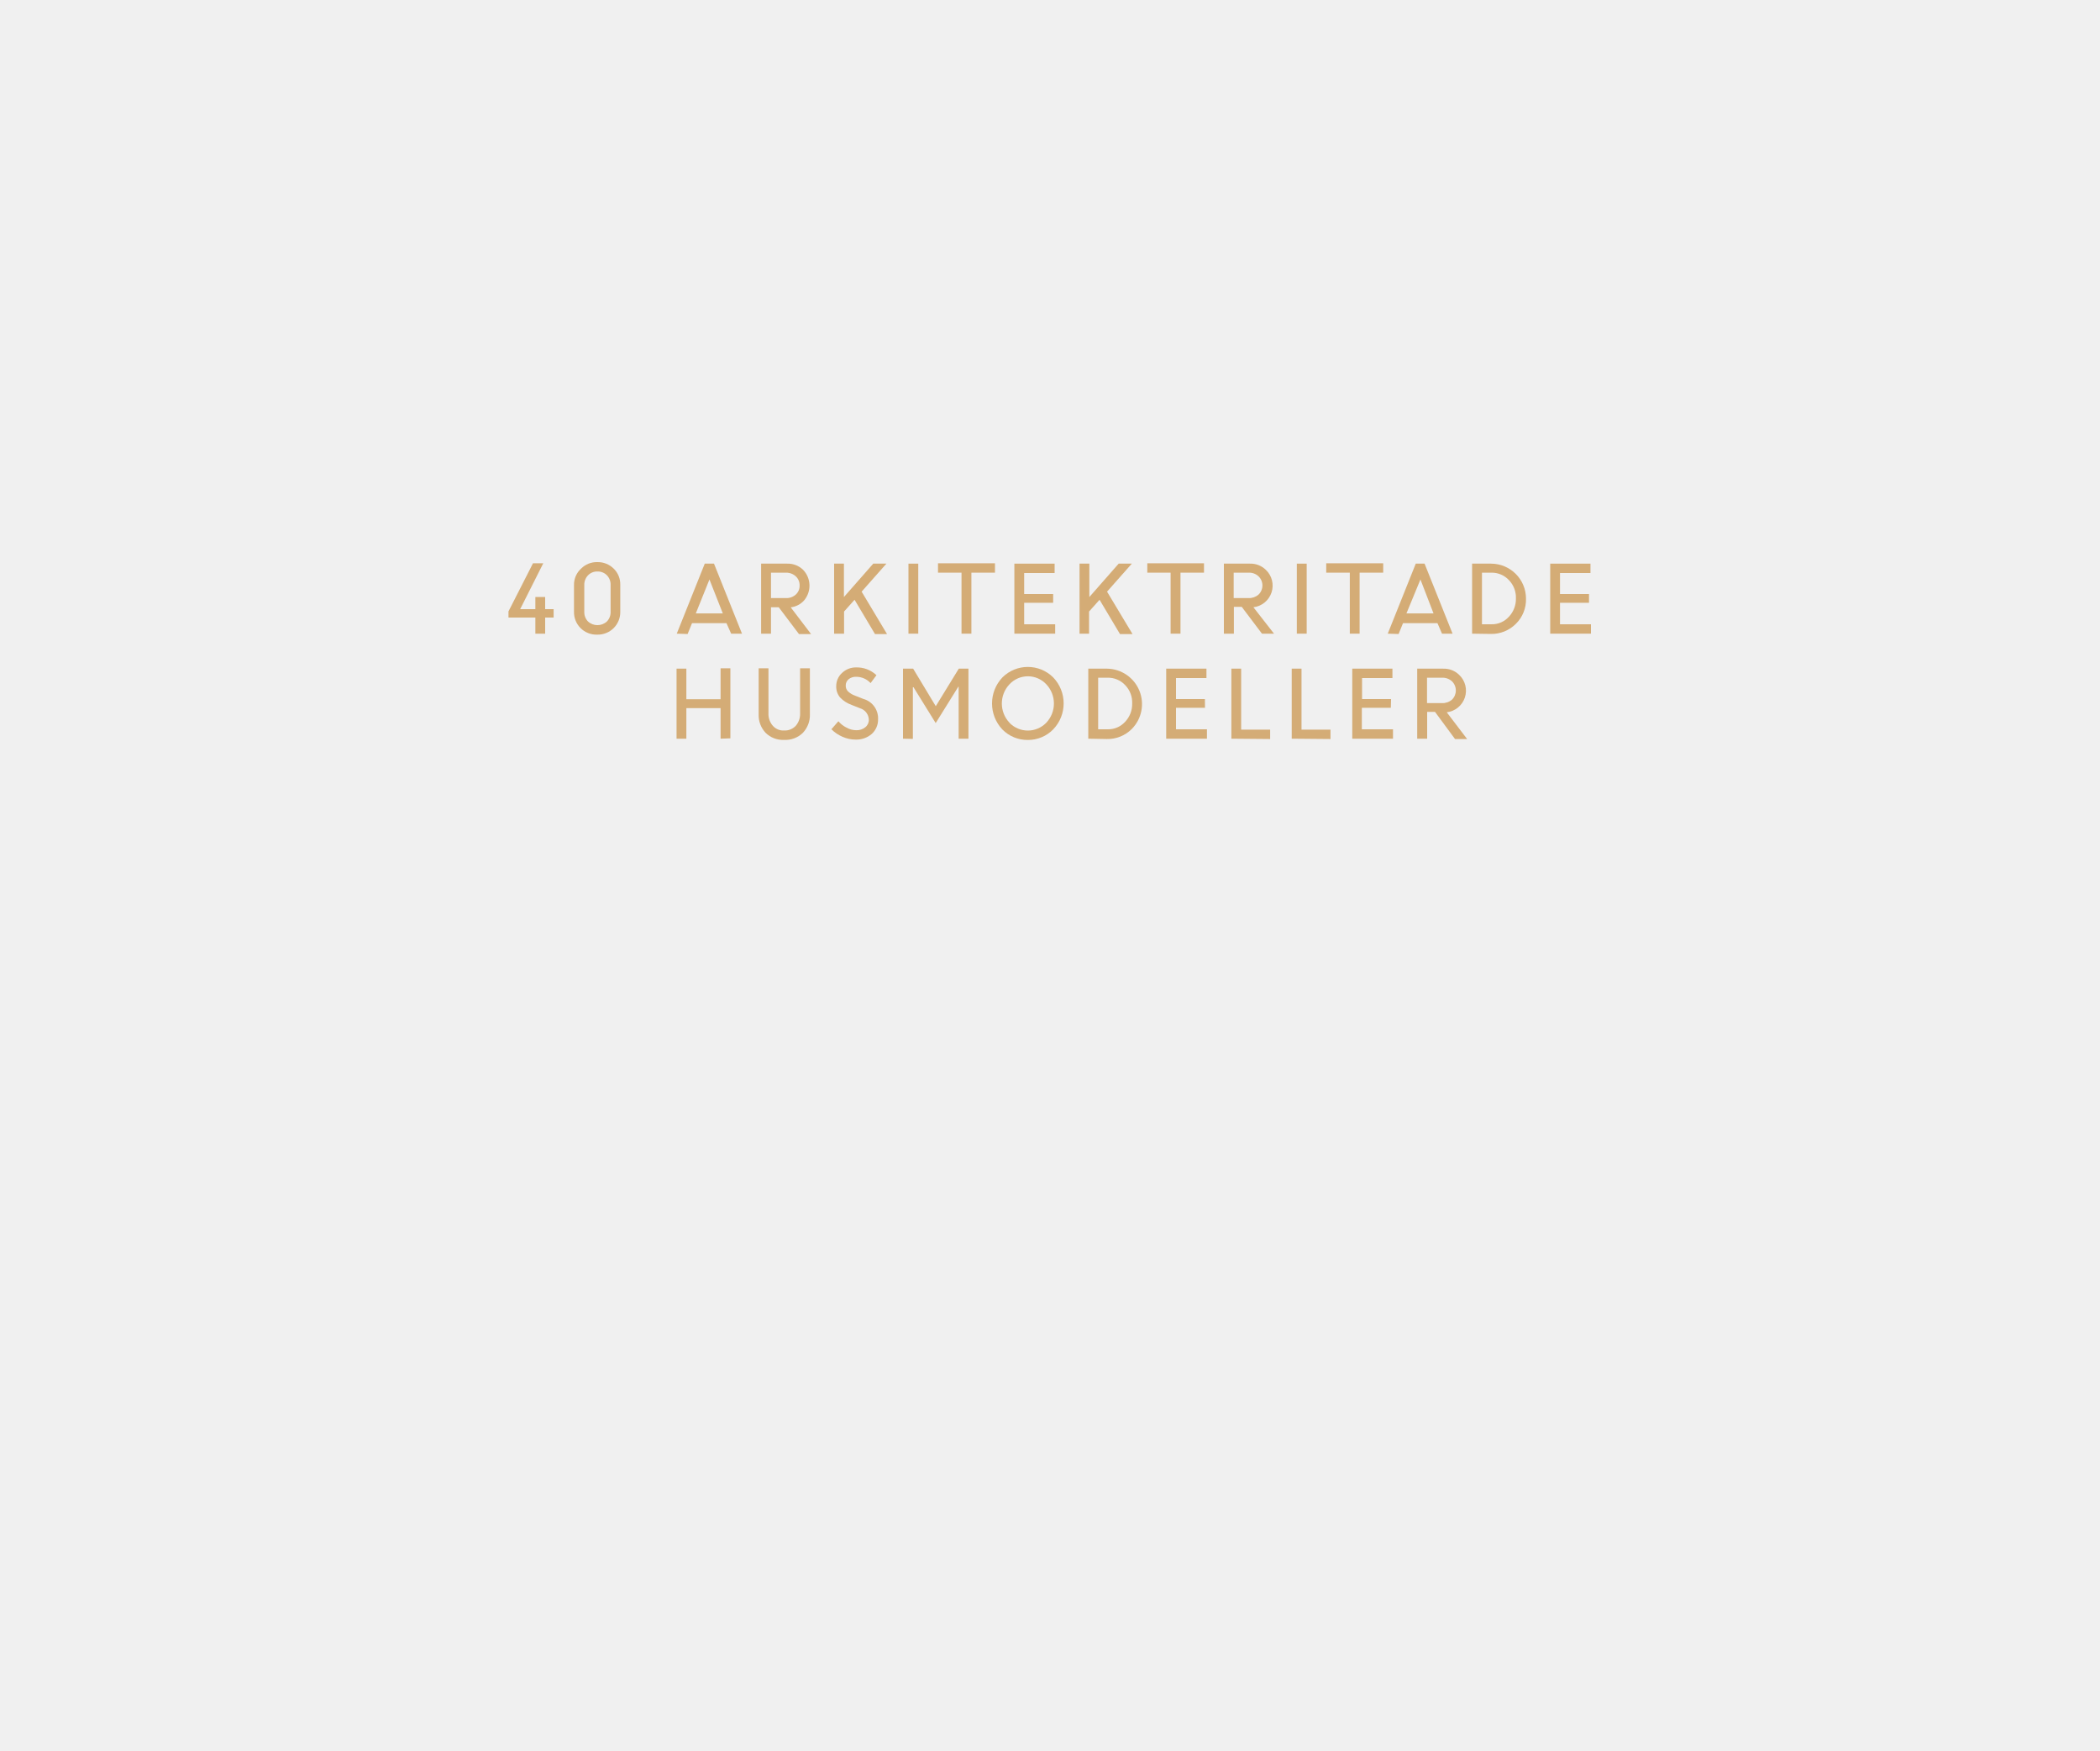
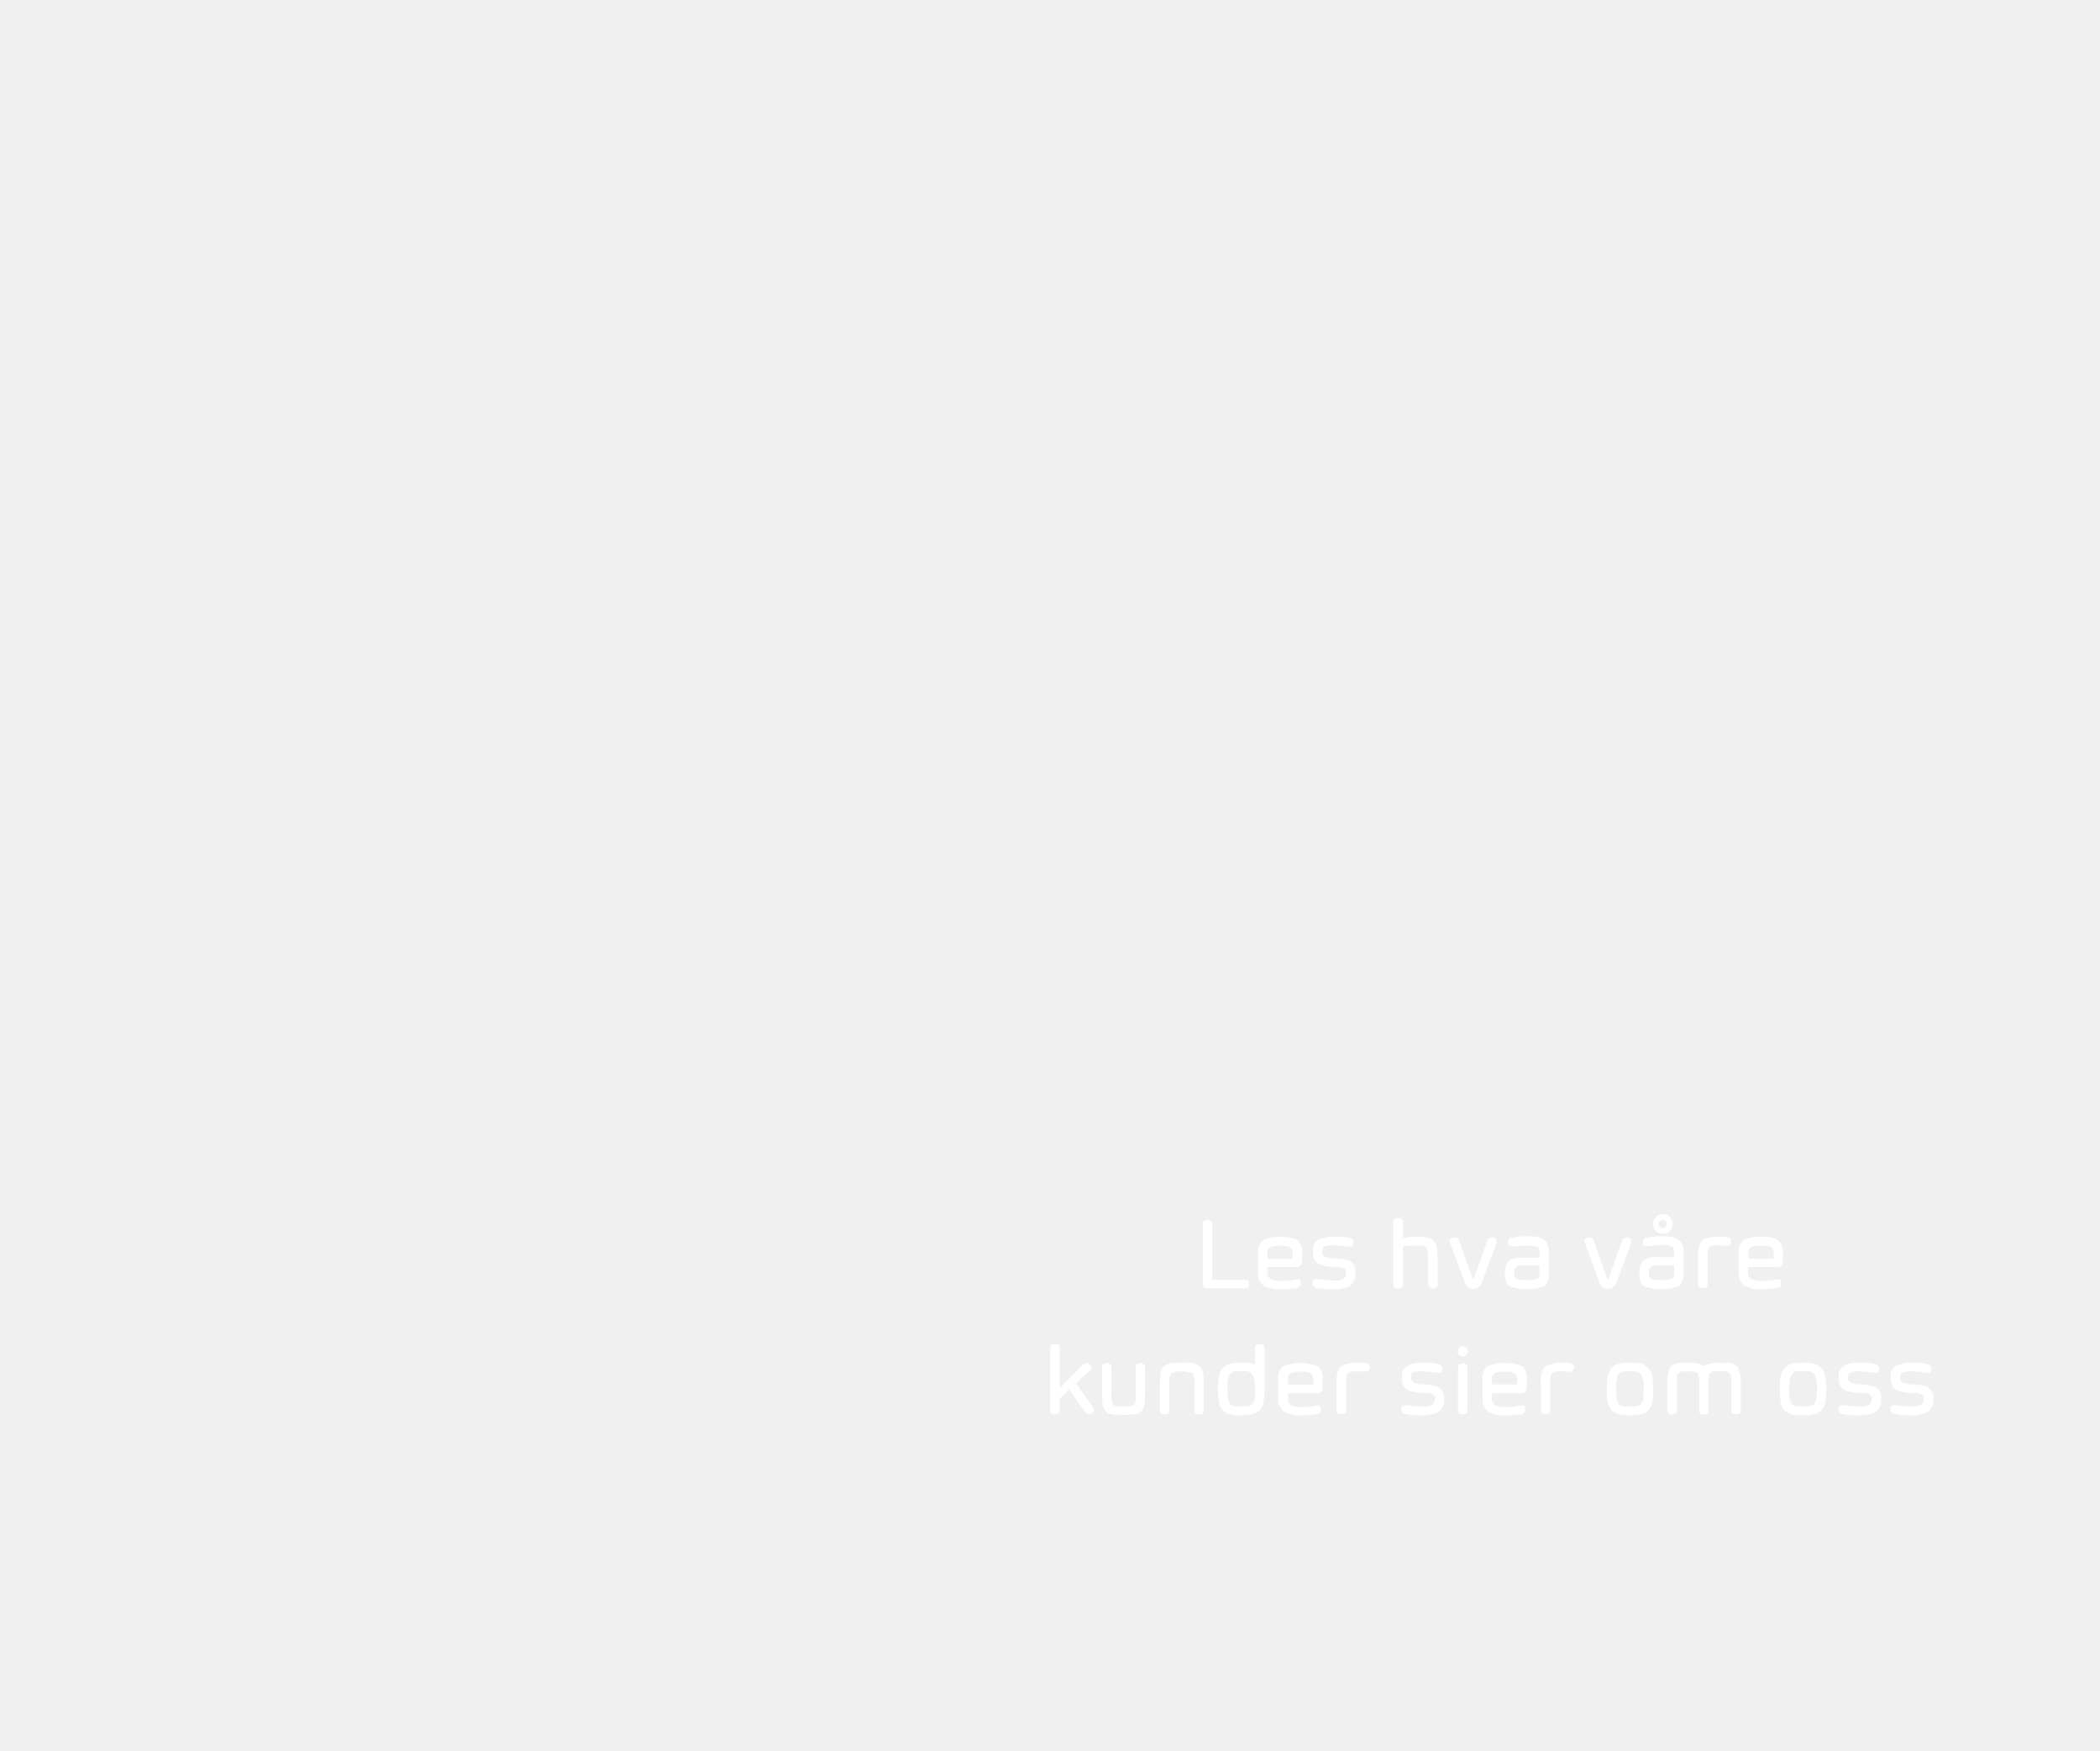
<svg xmlns="http://www.w3.org/2000/svg" id="Layer_1" data-name="Layer 1" viewBox="0 0 300 250">
  <defs>
-     <style>.cls-1{fill:#d4ac76;}</style>
+     <style>.cls-1{fill:#fff;}</style>
  </defs>
-   <path class="cls-1" d="M72.64,88.2v-.88l3.5-6.87h1.47L74.31,87h2.17V85.26h1.4V87h1.21V88.2H77.88v2.3h-1.4V88.2Z" />
-   <path class="cls-1" d="M85.3,90.64A3.2,3.2,0,0,1,82,87.35V83.54a3.1,3.1,0,0,1,1-2.32,3.17,3.17,0,0,1,2.33-.94,3.22,3.22,0,0,1,2.34.93,3.11,3.11,0,0,1,.94,2.31v3.85a3.21,3.21,0,0,1-3.28,3.27ZM84,88.76a2,2,0,0,0,2.7,0,1.91,1.91,0,0,0,.53-1.39V83.54a1.9,1.9,0,0,0-.53-1.38,1.83,1.83,0,0,0-1.35-.54,1.8,1.8,0,0,0-1.35.55,1.92,1.92,0,0,0-.53,1.38v3.82A1.91,1.91,0,0,0,84,88.76Z" />
-   <path class="cls-1" d="M96.68,90.5l4-10H102l4,10h-1.55L103.78,89H98.86l-.63,1.55Zm4.67-7.74L99.4,87.61h3.86Z" />
-   <path class="cls-1" d="M108.73,90.5v-10h3.73a3.14,3.14,0,0,1,2.27.88,3.27,3.27,0,0,1,.15,4.36,3,3,0,0,1-1.92,1l2.91,3.82h-1.73l-2.89-3.83h-1.11V90.5Zm3.54-8.71h-2.13v3.63h2.12a2,2,0,0,0,1.42-.5,1.68,1.68,0,0,0,.55-1.32,1.7,1.7,0,0,0-.55-1.29A2,2,0,0,0,112.27,81.79Z" />
-   <path class="cls-1" d="M119.16,90.5v-10h1.4v4.77l4.19-4.77h1.88l-3.54,4,3.63,6.06H125l-2.92-4.9-1.5,1.68V90.5Z" />
-   <path class="cls-1" d="M129.78,90.5v-10h1.4v10Z" />
-   <path class="cls-1" d="M134,81.79V80.45h8.14v1.34h-3.37V90.5h-1.41V81.79Z" />
-   <path class="cls-1" d="M150.45,86.09h-4.14v3.07h4.43V90.5h-5.83v-10h5.75v1.34h-4.35v3h4.14Z" />
-   <path class="cls-1" d="M154.22,90.5v-10h1.4v4.77l4.19-4.77h1.88l-3.54,4,3.64,6.06H160l-2.92-4.9-1.5,1.68V90.5Z" />
-   <path class="cls-1" d="M163.9,81.79V80.45H172v1.34h-3.36V90.5h-1.41V81.79Z" />
-   <path class="cls-1" d="M174.84,90.5v-10h3.73a3.12,3.12,0,0,1,2.26.88,3.11,3.11,0,0,1-1.77,5.35L182,90.5h-1.72l-2.89-3.83h-1.12V90.5Zm3.54-8.71h-2.14v3.63h2.13a2.05,2.05,0,0,0,1.42-.5,1.81,1.81,0,0,0,0-2.61A1.94,1.94,0,0,0,178.38,81.79Z" />
-   <path class="cls-1" d="M185.26,90.5v-10h1.41v10Z" />
-   <path class="cls-1" d="M189.46,81.79V80.45h8.14v1.34h-3.37V90.5h-1.4V81.79Z" />
-   <path class="cls-1" d="M198.25,90.5l4-10h1.26l4,10H206L205.35,89h-4.92l-.63,1.55Zm4.67-7.74-2,4.85h3.87Z" />
-   <path class="cls-1" d="M210.3,90.5v-10H213a5,5,0,0,1,5,5,4.85,4.85,0,0,1-1.46,3.61,4.91,4.91,0,0,1-3.57,1.43Zm2.75-8.71h-1.34v7.37h1.38a3.24,3.24,0,0,0,2.47-1.08,3.69,3.69,0,0,0,1-2.62,3.57,3.57,0,0,0-1-2.61A3.34,3.34,0,0,0,213.05,81.79Z" />
-   <path class="cls-1" d="M227,86.09h-4.14v3.07h4.42V90.5h-5.82v-10h5.75v1.34h-4.35v3H227Z" />
-   <path class="cls-1" d="M102.94,105.5v-4.36H98.05v4.36h-1.4v-10h1.4v4.36h4.89V95.45h1.4v10Z" />
-   <path class="cls-1" d="M112,105.67a3.49,3.49,0,0,1-2.62-1,3.65,3.65,0,0,1-1-2.66V95.45h1.4v6.43a2.56,2.56,0,0,0,.6,1.75,2,2,0,0,0,1.65.7,2.13,2.13,0,0,0,1.66-.68,2.58,2.58,0,0,0,.61-1.76V95.45h1.4V102a3.68,3.68,0,0,1-1,2.66A3.56,3.56,0,0,1,112,105.67Z" />
-   <path class="cls-1" d="M122.24,105.63a4.64,4.64,0,0,1-1.88-.4,5,5,0,0,1-1.59-1.08l1-1.14a3.75,3.75,0,0,0,1.16.91,2.93,2.93,0,0,0,1.39.37,1.91,1.91,0,0,0,1.3-.43,1.32,1.32,0,0,0,.5-1.07,1.76,1.76,0,0,0-1.27-1.64l-1.18-.47A4.22,4.22,0,0,1,120,99.6a2.39,2.39,0,0,1-.54-1.59,2.53,2.53,0,0,1,.83-1.9,2.86,2.86,0,0,1,2-.79,4.09,4.09,0,0,1,2.92,1.11l-.84,1.13a2.79,2.79,0,0,0-2.08-.9,1.59,1.59,0,0,0-1.06.35,1.13,1.13,0,0,0-.41.93,1.12,1.12,0,0,0,.3.78,2.75,2.75,0,0,0,1,.62l1.21.48a2.87,2.87,0,0,1,2.11,2.87,2.76,2.76,0,0,1-.89,2.12A3.36,3.36,0,0,1,122.24,105.63Z" />
-   <path class="cls-1" d="M129,105.5v-10h1.45l3.23,5.36,3.29-5.36h1.38v10h-1.4V98.08l-.05,0-3.23,5.19-3.17-5.12h-.09v7.38Z" />
-   <path class="cls-1" d="M146.84,105.68a5,5,0,0,1-3.63-1.48,5.41,5.41,0,0,1,0-7.46,5.15,5.15,0,0,1,7.24,0,5.36,5.36,0,0,1,0,7.44A5,5,0,0,1,146.84,105.68Zm-2.64-2.46a3.66,3.66,0,0,0,5.27,0,4,4,0,0,0,0-5.49,3.6,3.6,0,0,0-5.26,0,4,4,0,0,0,0,5.49Z" />
-   <path class="cls-1" d="M155.47,105.5v-10h2.7a5.06,5.06,0,0,1,3.51,8.62,4.9,4.9,0,0,1-3.56,1.43Zm2.75-8.71h-1.34v7.37h1.38a3.26,3.26,0,0,0,2.48-1.08,3.68,3.68,0,0,0,1-2.62,3.57,3.57,0,0,0-1-2.61A3.34,3.34,0,0,0,158.22,96.79Z" />
-   <path class="cls-1" d="M172.14,101.09H168v3.07h4.42v1.34H166.6v-10h5.75v1.34H168v3h4.13Z" />
-   <path class="cls-1" d="M175.91,105.5v-10h1.4v8.71h4.14v1.34Z" />
-   <path class="cls-1" d="M184.53,105.5v-10h1.4v8.71h4.14v1.34Z" />
-   <path class="cls-1" d="M198.69,101.09h-4.14v3.07H199v1.34h-5.82v-10h5.74v1.34h-4.34v3h4.14Z" />
-   <path class="cls-1" d="M202.46,105.5v-10h3.72a3.12,3.12,0,0,1,2.27.88,3.11,3.11,0,0,1-1.77,5.35l2.91,3.82h-1.73L205,101.67h-1.12v3.83ZM206,96.79h-2.14v3.63H206a2.06,2.06,0,0,0,1.43-.5,1.83,1.83,0,0,0,0-2.61A2,2,0,0,0,206,96.79Z" />
+   <path class="cls-1" d="M178,184h-5.5c-.45,0-.67-.18-.67-.53v-8.68c0-.36.22-.54.67-.54s.68.18.68.54v8H178c.3,0,.46.2.46.61S178.28,184,178,184Z" />
+   <path class="cls-1" d="M185.36,182.71c.31,0,.46.19.46.56a.6.6,0,0,1-.46.67,11.42,11.42,0,0,1-2.44.18,4.15,4.15,0,0,1-2.45-.56,2.17,2.17,0,0,1-.75-1.87V179a2.15,2.15,0,0,1,.67-1.86,4.77,4.77,0,0,1,2.52-.47,4.72,4.72,0,0,1,2.48.45A2.19,2.19,0,0,1,186,179v1.18a.77.77,0,0,1-.2.57.63.63,0,0,1-.5.21h-4.26v.88c0,.74.64,1.1,1.92,1.1a10.73,10.73,0,0,0,1.47-.09A7.68,7.68,0,0,1,185.36,182.71ZM181.07,179v.77h3.61V179a1,1,0,0,0-.36-.87,3,3,0,0,0-1.43-.23,3.29,3.29,0,0,0-1.43.21A.93.93,0,0,0,181.07,179Z" />
+   <path class="cls-1" d="M192.29,181.8v-.17a.55.55,0,0,0-.35-.52,3.06,3.06,0,0,0-1.23-.16,7.49,7.49,0,0,1-1.93-.28,1.55,1.55,0,0,1-.88-.59,1.92,1.92,0,0,1-.35-1.2v-.12a1.77,1.77,0,0,1,.75-1.69,4.75,4.75,0,0,1,2.3-.44,9.78,9.78,0,0,1,2.29.2.6.6,0,0,1,.46.67c0,.38-.15.56-.46.56a7.69,7.69,0,0,1-.95-.1,11.8,11.8,0,0,0-1.5-.1,4.08,4.08,0,0,0-1.17.13c-.25.09-.37.34-.37.74v.14c0,.54.55.82,1.67.85.46,0,.93.06,1.39.12a2.13,2.13,0,0,1,1.19.52,1.51,1.51,0,0,1,.48,1.25v.18a2,2,0,0,1-.76,1.84,4.61,4.61,0,0,1-2.45.49,11.11,11.11,0,0,1-2.42-.19.62.62,0,0,1-.47-.68c0-.37.16-.55.47-.55s.53,0,1.06.09a11.59,11.59,0,0,0,1.54.1,3.2,3.2,0,0,0,1.22-.2A.88.88,0,0,0,192.29,181.8Z" />
+   <path class="cls-1" d="M200.45,174.49v2.32a9.9,9.9,0,0,1,1.88-.19,7.79,7.79,0,0,1,1.41.1,1.72,1.72,0,0,1,1.5,1.35,8.66,8.66,0,0,1,.13,1.64v3.76c0,.35-.23.53-.68.53s-.67-.18-.67-.53v-3.62a8.27,8.27,0,0,0-.06-1.14.87.87,0,0,0-.31-.59,1.12,1.12,0,0,0-.52-.24q-.28,0-1,0a12.61,12.61,0,0,0-1.72.15v5.47c0,.35-.23.53-.67.53s-.68-.18-.68-.53v-9c0-.36.23-.54.68-.54S200.45,174.13,200.45,174.49Z" />
+   <path class="cls-1" d="M210.45,184.07a1.16,1.16,0,0,1-.72-.24,1.31,1.31,0,0,1-.45-.61l-2.12-5.72a1.15,1.15,0,0,0-.06-.24c0-.35.22-.52.66-.52a.63.63,0,0,1,.66.39l2,5.64h.08l2-5.64a.68.68,0,0,1,.72-.39c.39,0,.58.18.58.52a2.42,2.42,0,0,1,0,.24l-2.13,5.72a1.24,1.24,0,0,1-.46.62A1.18,1.18,0,0,1,210.45,184.07Z" />
+   <path class="cls-1" d="M215.94,178c-.31,0-.47-.18-.47-.55a.62.62,0,0,1,.47-.68,10.66,10.66,0,0,1,2.43-.19,3.56,3.56,0,0,1,2.3.54,2.46,2.46,0,0,1,.61,1.89v2.89c0,.91-.22,1.49-.66,1.77a5.34,5.34,0,0,1-2.53.41,5.19,5.19,0,0,1-2.5-.41A2,2,0,0,1,215,182a2.7,2.7,0,0,1,.48-1.85,2.8,2.8,0,0,1,2-.51h2.49v-.77a.85.85,0,0,0-.35-.77,2.63,2.63,0,0,0-1.22-.2,9.72,9.72,0,0,0-1.53.1A4.82,4.82,0,0,1,215.94,178Zm4,4v-1.27h-2.08a2.61,2.61,0,0,0-1.26.19c-.19.12-.29.41-.29.86s.12.75.36.87a3.48,3.48,0,0,0,1.43.19,4.47,4.47,0,0,0,1.45-.16A.69.69,0,0,0,219.93,182.05Z" />
+   <path class="cls-1" d="M229.69,184.07a1.16,1.16,0,0,1-.72-.24,1.31,1.31,0,0,1-.45-.61l-2.12-5.72a1.15,1.15,0,0,0-.06-.24c0-.35.22-.52.66-.52a.63.63,0,0,1,.66.39l2,5.64h.08l2-5.64a.68.68,0,0,1,.72-.39c.39,0,.58.18.58.52a2.42,2.42,0,0,1,0,.24l-2.13,5.72a1.24,1.24,0,0,1-.46.62A1.18,1.18,0,0,1,229.69,184.07Z" />
+   <path class="cls-1" d="M235.16,178c-.31,0-.47-.18-.47-.55a.62.62,0,0,1,.47-.68,10.66,10.66,0,0,1,2.43-.19,3.54,3.54,0,0,1,2.3.54,2.42,2.42,0,0,1,.61,1.89v2.89c0,.91-.22,1.49-.66,1.77a5.34,5.34,0,0,1-2.53.41,5.09,5.09,0,0,1-2.49-.41c-.42-.28-.62-.86-.62-1.76a2.7,2.7,0,0,1,.48-1.85,2.78,2.78,0,0,1,2-.51h2.47v-.77a.83.83,0,0,0-.34-.77,2.63,2.63,0,0,0-1.22-.2,9.72,9.72,0,0,0-1.53.1A4.84,4.84,0,0,1,235.16,178Zm4,4v-1.27h-2.07a2.56,2.56,0,0,0-1.25.19c-.19.12-.29.41-.29.86s.12.75.36.87a3.48,3.48,0,0,0,1.43.19,4.44,4.44,0,0,0,1.44-.16A.67.67,0,0,0,239.15,182.05Zm-2.61-6.19a1.43,1.43,0,0,1,0-2,1.39,1.39,0,0,1,2,0,1.4,1.4,0,0,1,0,2,1.41,1.41,0,0,1-2,0Zm.39-1a.61.61,0,0,0,.17.43.59.59,0,0,0,.43.17.58.58,0,0,0,.43-.18.6.6,0,0,0-.43-1,.6.6,0,0,0-.43.17A.56.56,0,0,0,236.93,174.87Z" />
+   <path class="cls-1" d="M243.94,179.74v3.73c0,.35-.23.53-.67.53s-.68-.18-.68-.53v-3.91a4.66,4.66,0,0,1,.24-1.87,2.66,2.66,0,0,1,.44-.63,6.77,6.77,0,0,1,3.72-.31.46.46,0,0,1,.33.47.68.68,0,0,1-.18.52.6.6,0,0,1-.46.17l-1-.06a4.36,4.36,0,0,0-1.15.09,1,1,0,0,0-.34.17,1.2,1.2,0,0,0-.16.34,1.5,1.5,0,0,0-.09.52C243.94,179.15,243.94,179.41,243.94,179.74Z" />
+   <path class="cls-1" d="M254,182.71c.31,0,.47.19.47.56a.61.61,0,0,1-.47.67,11.32,11.32,0,0,1-2.43.18,4.17,4.17,0,0,1-2.46-.56,2.19,2.19,0,0,1-.74-1.87V179a2.15,2.15,0,0,1,.67-1.86,4.75,4.75,0,0,1,2.51-.47,4.69,4.69,0,0,1,2.48.45,2.19,2.19,0,0,1,.65,1.88v1.18a.82.82,0,0,1-.2.57.66.66,0,0,1-.51.21h-4.26v.88c0,.74.64,1.1,1.93,1.1a10.58,10.58,0,0,0,1.46-.09A7.68,7.68,0,0,1,254,182.71ZM249.75,179v.77h3.62V179a.93.93,0,0,0-.37-.87,2.88,2.88,0,0,0-1.42-.23,3.31,3.31,0,0,0-1.44.21A1,1,0,0,0,249.75,179Z" />
+   <path class="cls-1" d="M151.38,192.49v5.79l3.35-3.39a.7.7,0,0,1,.5-.23.63.63,0,0,1,.47.19.58.58,0,0,1,.19.44.7.7,0,0,1-.24.5l-1.94,1.8,2.39,3.33a.76.76,0,0,1,.15.45.61.61,0,0,1-.21.44.71.71,0,0,1-.5.2.5.5,0,0,1-.44-.24l-2.35-3.28-1.37,1.28v1.7c0,.35-.23.53-.67.53s-.68-.18-.68-.53v-9c0-.36.23-.54.68-.54S151.38,192.13,151.38,192.49Z" />
+   <path class="cls-1" d="M159.82,200.88h1.4a1.55,1.55,0,0,0,.47-.08.9.9,0,0,0,.38-.23.92.92,0,0,0,.16-.6c0-.3,0-.62,0-1v-3.75c0-.35.23-.53.68-.53s.67.18.67.53v3.92a8.35,8.35,0,0,1-.12,1.62,1.39,1.39,0,0,1-.52.87,1.8,1.8,0,0,1-.91.37,14.67,14.67,0,0,1-3.06,0,1.88,1.88,0,0,1-.91-.37,1.42,1.42,0,0,1-.51-.87,9.23,9.23,0,0,1-.12-1.62v-3.92c0-.35.23-.53.68-.53s.67.18.67.53V199a3.13,3.13,0,0,0,.24,1.63.73.73,0,0,0,.31.16A1.6,1.6,0,0,0,159.82,200.88Z" />
+   <path class="cls-1" d="M167.29,196.1a3.09,3.09,0,0,0-.25,1.63v3.74c0,.35-.22.53-.67.53s-.67-.18-.67-.53v-3.91a7.52,7.52,0,0,1,.13-1.61,1.39,1.39,0,0,1,.53-.88,1.93,1.93,0,0,1,.92-.37,12.78,12.78,0,0,1,1.66-.08,3.86,3.86,0,0,1,2.39.46,1.93,1.93,0,0,1,.58,1.32,9.35,9.35,0,0,1,.06,1.16v3.91c0,.35-.23.53-.68.53s-.67-.18-.67-.53v-3.74a2.94,2.94,0,0,0-.26-1.62,4.75,4.75,0,0,0-3.07,0Z" />
+   <path class="cls-1" d="M180.64,192.49v5.94a9.68,9.68,0,0,1-.16,1.92,2.06,2.06,0,0,1-.6,1.11,2.17,2.17,0,0,1-1,.53,7.82,7.82,0,0,1-1.56.13,7.3,7.3,0,0,1-1.57-.13,2.09,2.09,0,0,1-1-.52,2,2,0,0,1-.59-1.12,10.51,10.51,0,0,1-.16-1.92,9.16,9.16,0,0,1,.17-1.94,2.09,2.09,0,0,1,1.59-1.73,8.22,8.22,0,0,1,1.73-.14,4.63,4.63,0,0,1,1.8.29v-2.42c0-.36.22-.54.67-.54S180.64,192.13,180.64,192.49Zm-5.13,4.23a3.77,3.77,0,0,0-.16,1.34c0,.64,0,1.15.05,1.52a1.88,1.88,0,0,0,.38,1,1.2,1.2,0,0,0,.88.3l.67,0c.88,0,1.39-.11,1.55-.32a2,2,0,0,0,.39-1c0-.37,0-.75,0-1.14a3.91,3.91,0,0,0-.33-2.11,1.81,1.81,0,0,0-.26-.28,1.84,1.84,0,0,0-1-.2h-1a1.15,1.15,0,0,0-.87.31A4,4,0,0,0,175.51,196.72Z" />
+   <path class="cls-1" d="M188.25,200.71c.3,0,.46.19.46.56a.61.61,0,0,1-.46.67,11.49,11.49,0,0,1-2.44.18,4.15,4.15,0,0,1-2.45-.56,2.17,2.17,0,0,1-.75-1.87V197a2.15,2.15,0,0,1,.67-1.86,7,7,0,0,1,5,0,2.19,2.19,0,0,1,.64,1.88v1.18a.77.77,0,0,1-.2.57.63.63,0,0,1-.5.21H184v.88c0,.74.64,1.1,1.92,1.1a10.73,10.73,0,0,0,1.47-.09A7.68,7.68,0,0,1,188.25,200.71ZM184,197v.77h3.61V197a1,1,0,0,0-.36-.87,3,3,0,0,0-1.43-.23,3.38,3.38,0,0,0-1.44.21A1,1,0,0,0,184,197Z" />
+   <path class="cls-1" d="M192.29,197.74v3.73c0,.35-.22.53-.67.53s-.67-.18-.68-.53v-3.91a4.66,4.66,0,0,1,.24-1.87,2.39,2.39,0,0,1,.45-.63,6.73,6.73,0,0,1,3.71-.31.46.46,0,0,1,.33.47.68.68,0,0,1-.18.52.6.6,0,0,1-.46.17l-1-.06a4.41,4.41,0,0,0-1.15.09,1,1,0,0,0-.34.17,1.57,1.57,0,0,0-.16.34,1.5,1.5,0,0,0-.09.52C192.29,197.15,192.29,197.41,192.29,197.74Z" />
+   <path class="cls-1" d="M205,199.8v-.17a.55.55,0,0,0-.35-.52,3.06,3.06,0,0,0-1.23-.16,7.49,7.49,0,0,1-1.93-.28,1.55,1.55,0,0,1-.88-.59,1.92,1.92,0,0,1-.35-1.2v-.12a1.77,1.77,0,0,1,.75-1.69,4.72,4.72,0,0,1,2.3-.44,9.78,9.78,0,0,1,2.29.2.6.6,0,0,1,.46.67c0,.38-.15.56-.46.56a7.69,7.69,0,0,1-1-.1,11.8,11.8,0,0,0-1.5-.1,4.08,4.08,0,0,0-1.17.13c-.25.09-.37.34-.37.74v.14c0,.54.55.82,1.67.85.46,0,.93.06,1.4.12a2.13,2.13,0,0,1,1.18.52,1.51,1.51,0,0,1,.48,1.25v.18a2,2,0,0,1-.76,1.84,4.61,4.61,0,0,1-2.45.49,11.28,11.28,0,0,1-2.43-.19.62.62,0,0,1-.46-.68c0-.37.16-.55.46-.55s.54,0,1.07.09a11.55,11.55,0,0,0,1.53.1,3.22,3.22,0,0,0,1.23-.2A.88.88,0,0,0,205,199.8Z" />
+   <path class="cls-1" d="M208.23,193a.7.7,0,0,1,.22-.52.73.73,0,0,1,.51-.23.71.71,0,0,1,.52.23.76.76,0,0,1,.21.53.7.7,0,0,1-.22.51.67.67,0,0,1-.51.22.7.7,0,0,1-.52-.22A.73.73,0,0,1,208.23,193Zm1.4,2.26v6.21c0,.35-.22.53-.67.53s-.67-.18-.67-.53v-6.21c0-.35.22-.53.67-.53S209.63,194.91,209.63,195.26Z" />
+   <path class="cls-1" d="M217.43,200.71c.3,0,.46.19.46.56a.61.61,0,0,1-.46.67,11.49,11.49,0,0,1-2.44.18,4.15,4.15,0,0,1-2.45-.56,2.17,2.17,0,0,1-.75-1.87V197a2.15,2.15,0,0,1,.67-1.86,7,7,0,0,1,5,0,2.19,2.19,0,0,1,.64,1.88v1.18a.77.77,0,0,1-.2.57.63.63,0,0,1-.5.21h-4.27v.88c0,.74.65,1.1,1.93,1.1a10.73,10.73,0,0,0,1.47-.09A7.68,7.68,0,0,1,217.43,200.71Zm-4.3-3.76v.77h3.62V197a1,1,0,0,0-.36-.87,3,3,0,0,0-1.43-.23,3.38,3.38,0,0,0-1.44.21A1,1,0,0,0,213.13,197Z" />
+   <path class="cls-1" d="M221.47,197.74v3.73c0,.35-.22.53-.67.53s-.67-.18-.68-.53v-3.91a4.66,4.66,0,0,1,.24-1.87,2.39,2.39,0,0,1,.45-.63,6.73,6.73,0,0,1,3.71-.31.46.46,0,0,1,.33.47.68.68,0,0,1-.18.52.6.6,0,0,1-.46.17l-1-.06a4.41,4.41,0,0,0-1.15.09,1,1,0,0,0-.34.17,1.57,1.57,0,0,0-.16.34,1.5,1.5,0,0,0-.09.52C221.47,197.15,221.47,197.41,221.47,197.74Z" />
+   <path class="cls-1" d="M229.53,198.43a9.16,9.16,0,0,1,.17-1.94,2.1,2.1,0,0,1,1.59-1.73,8.87,8.87,0,0,1,3.14,0,2.17,2.17,0,0,1,1,.57,2.47,2.47,0,0,1,.6,1.16,11.78,11.78,0,0,1,0,3.87,2.1,2.1,0,0,1-.6,1.11,2.27,2.27,0,0,1-1,.52,8,8,0,0,1-1.57.13,7.36,7.36,0,0,1-1.57-.13,2.09,2.09,0,0,1-1-.52,2,2,0,0,1-.59-1.12A9.68,9.68,0,0,1,229.53,198.43Zm1.51-1.71a4,4,0,0,0-.16,1.34c0,.64,0,1.15.05,1.52a1.88,1.88,0,0,0,.38,1,1.2,1.2,0,0,0,.88.3l.67,0c.88,0,1.4-.11,1.55-.32a2,2,0,0,0,.39-1c0-.37,0-.75,0-1.14a3.91,3.91,0,0,0-.33-2.11,2.53,2.53,0,0,0-.25-.28,1.88,1.88,0,0,0-1.06-.2h-1a1.17,1.17,0,0,0-.87.31A4,4,0,0,0,231,196.72Z" />
+   <path class="cls-1" d="M245.67,195.85a8.56,8.56,0,0,0-.87,0,.79.79,0,0,0-.47.22.72.72,0,0,0-.24.5,7.36,7.36,0,0,0,0,1v3.92c0,.35-.22.53-.67.53s-.68-.18-.68-.53v-4.12c0-.69-.09-1.11-.27-1.27a1.88,1.88,0,0,0-1.12-.23q-.85,0-1.11,0a.72.72,0,0,0-.46.24.88.88,0,0,0-.22.54c0,.22,0,.58,0,1.07v3.74c0,.35-.23.53-.67.53s-.68-.18-.68-.53v-3.91a4.91,4.91,0,0,1,.34-2.16,1.65,1.65,0,0,1,1.42-.73,11.77,11.77,0,0,1,1.2,0,4.11,4.11,0,0,1,2.28.42,4,4,0,0,1,2.27-.42c.52,0,.92,0,1.2,0a1.69,1.69,0,0,1,1.4.7,5,5,0,0,1,.36,2.2v3.91c0,.35-.22.53-.67.53s-.67-.18-.67-.53v-3.74c0-.49,0-.85,0-1.07a.88.88,0,0,0-.22-.54.74.74,0,0,0-.46-.24C246.37,195.86,246.08,195.85,245.67,195.85Z" />
+   <path class="cls-1" d="M254.25,198.43a9.25,9.25,0,0,1,.16-1.94,2.1,2.1,0,0,1,1.6-1.73,8.82,8.82,0,0,1,3.13,0,2.2,2.2,0,0,1,1,.57,2.46,2.46,0,0,1,.59,1.16,11.78,11.78,0,0,1,0,3.87,2.1,2.1,0,0,1-.6,1.11,2.22,2.22,0,0,1-1,.52,8,8,0,0,1-1.56.13A7.23,7.23,0,0,1,256,202a2.12,2.12,0,0,1-1-.52,2,2,0,0,1-.58-1.12A9,9,0,0,1,254.25,198.43Zm1.5-1.71a4,4,0,0,0-.16,1.34,15,15,0,0,0,.06,1.52,1.8,1.8,0,0,0,.38,1q.18.26.87.3l.68,0c.87,0,1.39-.11,1.55-.32a2.07,2.07,0,0,0,.38-1,10.63,10.63,0,0,0,.05-1.14,4.05,4.05,0,0,0-.32-2.11,2.49,2.49,0,0,0-.26-.28,1.84,1.84,0,0,0-1.05-.2h-1a1.15,1.15,0,0,0-.87.31A3,3,0,0,0,255.75,196.72Z" />
+   <path class="cls-1" d="M267.39,199.8v-.17a.54.54,0,0,0-.36-.52,3,3,0,0,0-1.22-.16,7.43,7.43,0,0,1-1.93-.28,1.55,1.55,0,0,1-.88-.59,1.86,1.86,0,0,1-.35-1.2v-.12a1.77,1.77,0,0,1,.75-1.69,4.72,4.72,0,0,1,2.3-.44,9.78,9.78,0,0,1,2.29.2.61.61,0,0,1,.46.67c0,.38-.16.56-.46.56a7.69,7.69,0,0,1-.95-.1,11.8,11.8,0,0,0-1.5-.1,4.08,4.08,0,0,0-1.17.13c-.25.09-.38.34-.38.74v.14c0,.54.56.82,1.67.85.47,0,.93.06,1.4.12a2.13,2.13,0,0,1,1.19.52,1.51,1.51,0,0,1,.48,1.25v.18a2,2,0,0,1-.76,1.84,4.64,4.64,0,0,1-2.45.49,11.28,11.28,0,0,1-2.43-.19.62.62,0,0,1-.46-.68c0-.37.16-.55.46-.55s.54,0,1.07.09a11.55,11.55,0,0,0,1.53.1,3.26,3.26,0,0,0,1.23-.2A.88.88,0,0,0,267.39,199.8Z" />
+   <path class="cls-1" d="M274.83,199.8v-.17a.53.53,0,0,0-.35-.52,3,3,0,0,0-1.22-.16,7.43,7.43,0,0,1-1.93-.28,1.51,1.51,0,0,1-.88-.59,1.86,1.86,0,0,1-.35-1.2v-.12a1.77,1.77,0,0,1,.75-1.69,4.72,4.72,0,0,1,2.3-.44,9.78,9.78,0,0,1,2.29.2.61.61,0,0,1,.46.67c0,.38-.16.56-.46.56a7.51,7.51,0,0,1-.95-.1,11.8,11.8,0,0,0-1.5-.1,4.08,4.08,0,0,0-1.17.13c-.25.09-.38.34-.38.74v.14c0,.54.56.82,1.67.85.47,0,.93.06,1.4.12a2.13,2.13,0,0,1,1.19.52,1.51,1.51,0,0,1,.48,1.25v.18a2,2,0,0,1-.76,1.84,4.64,4.64,0,0,1-2.45.49,11.28,11.28,0,0,1-2.43-.19.62.62,0,0,1-.46-.68c0-.37.16-.55.46-.55s.54,0,1.07.09a11.44,11.44,0,0,0,1.53.1,3.26,3.26,0,0,0,1.23-.2A.87.87,0,0,0,274.83,199.8Z" />
</svg>
